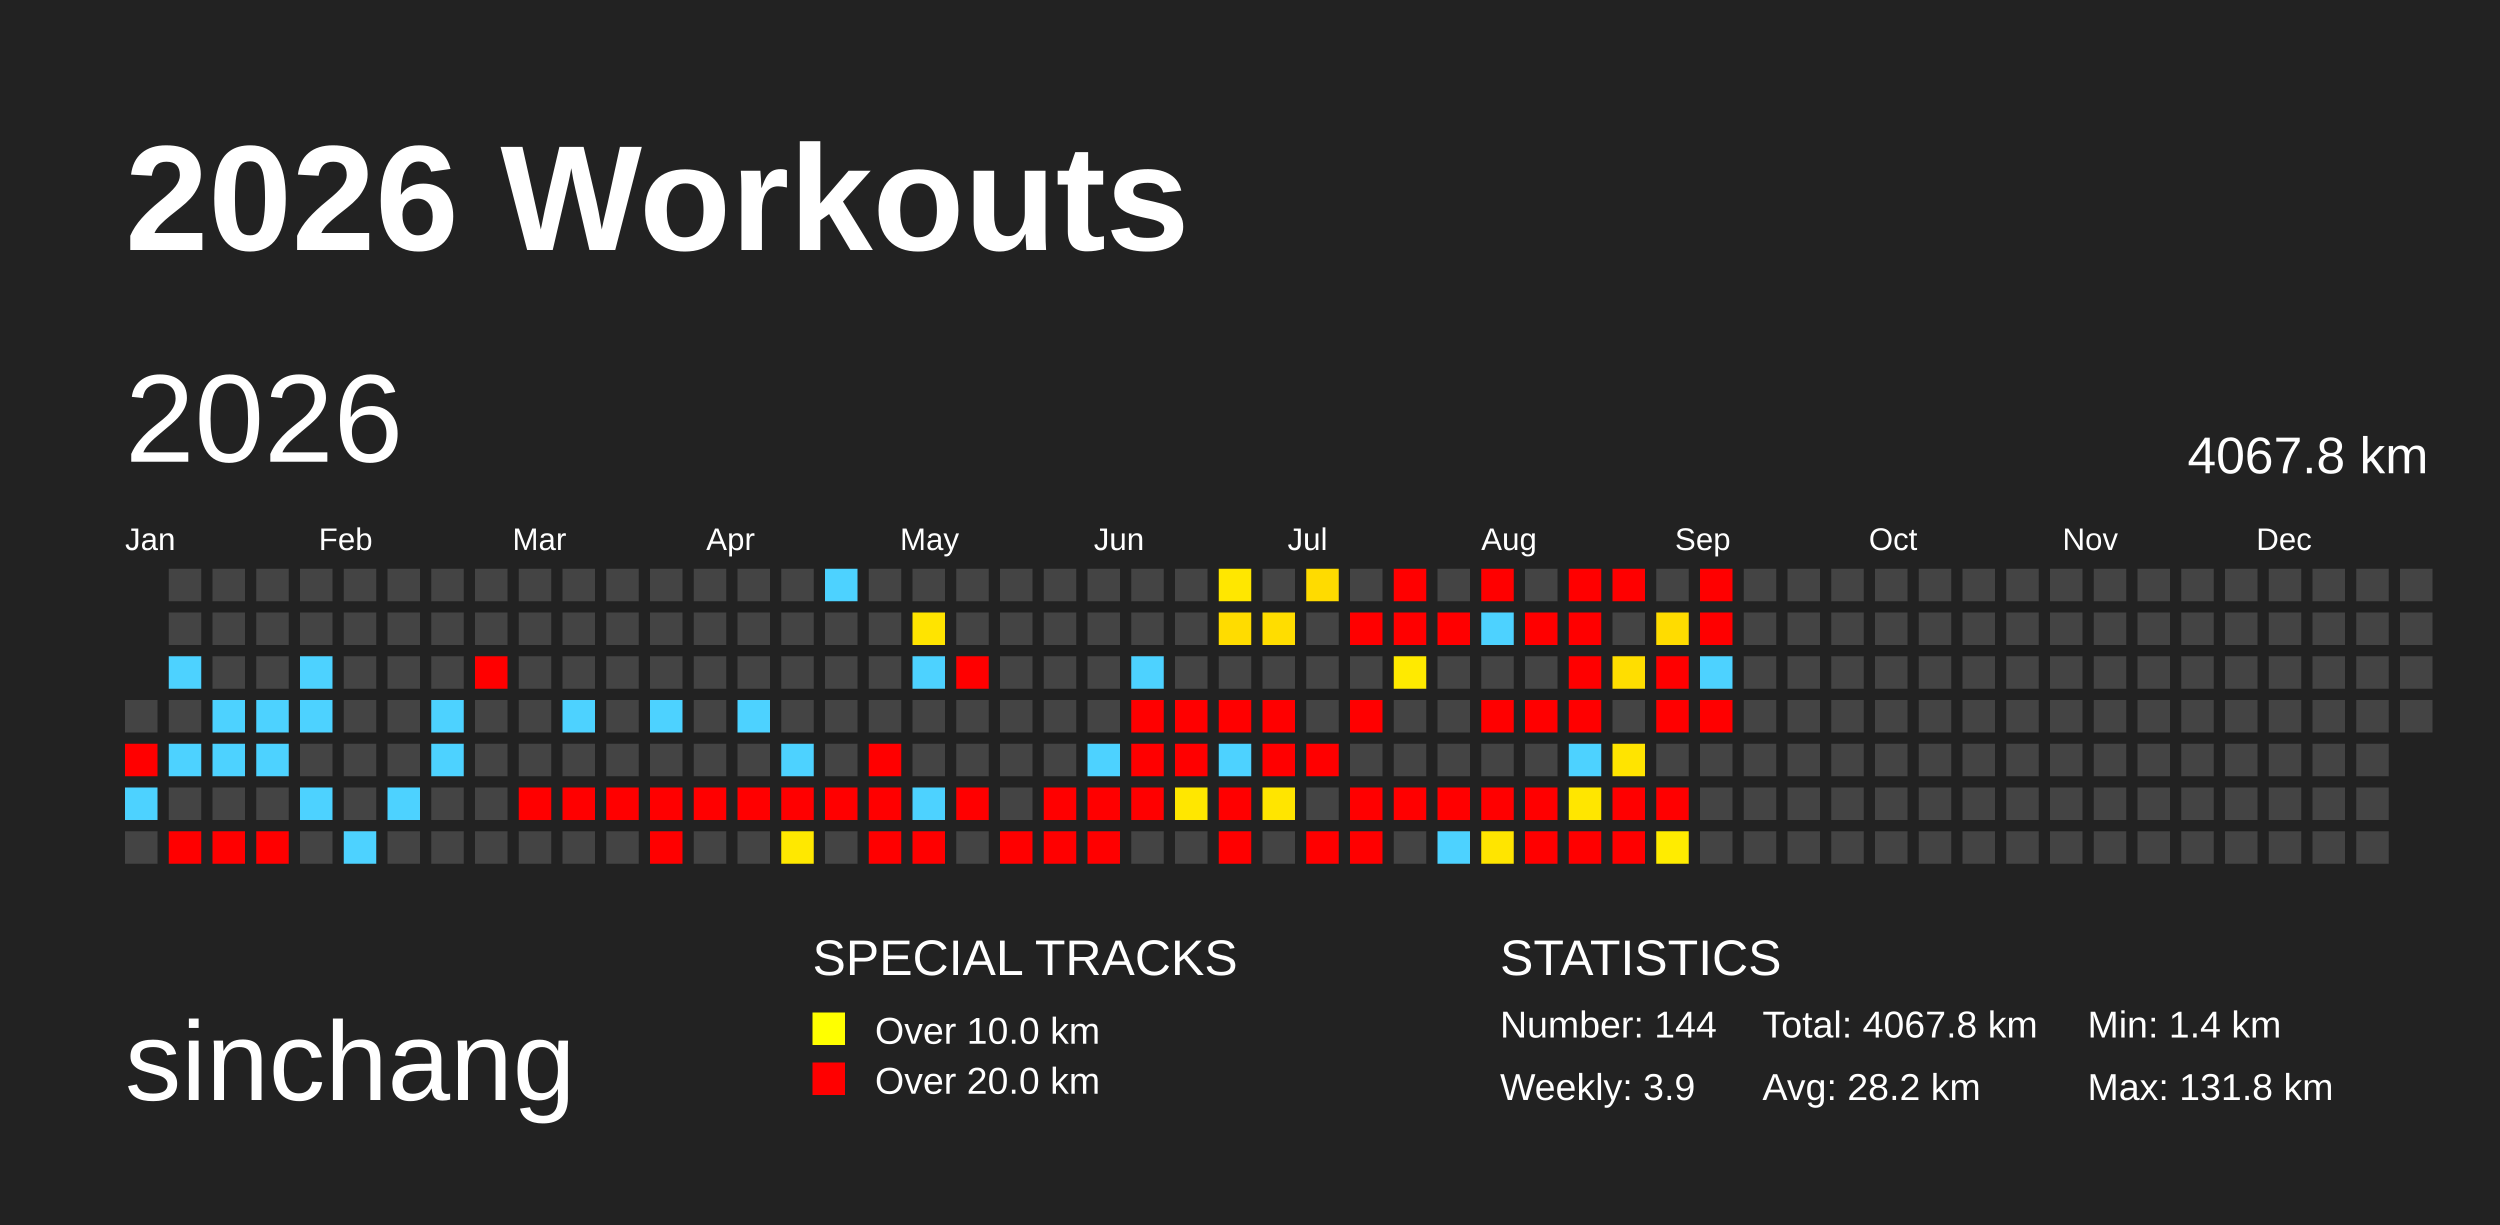
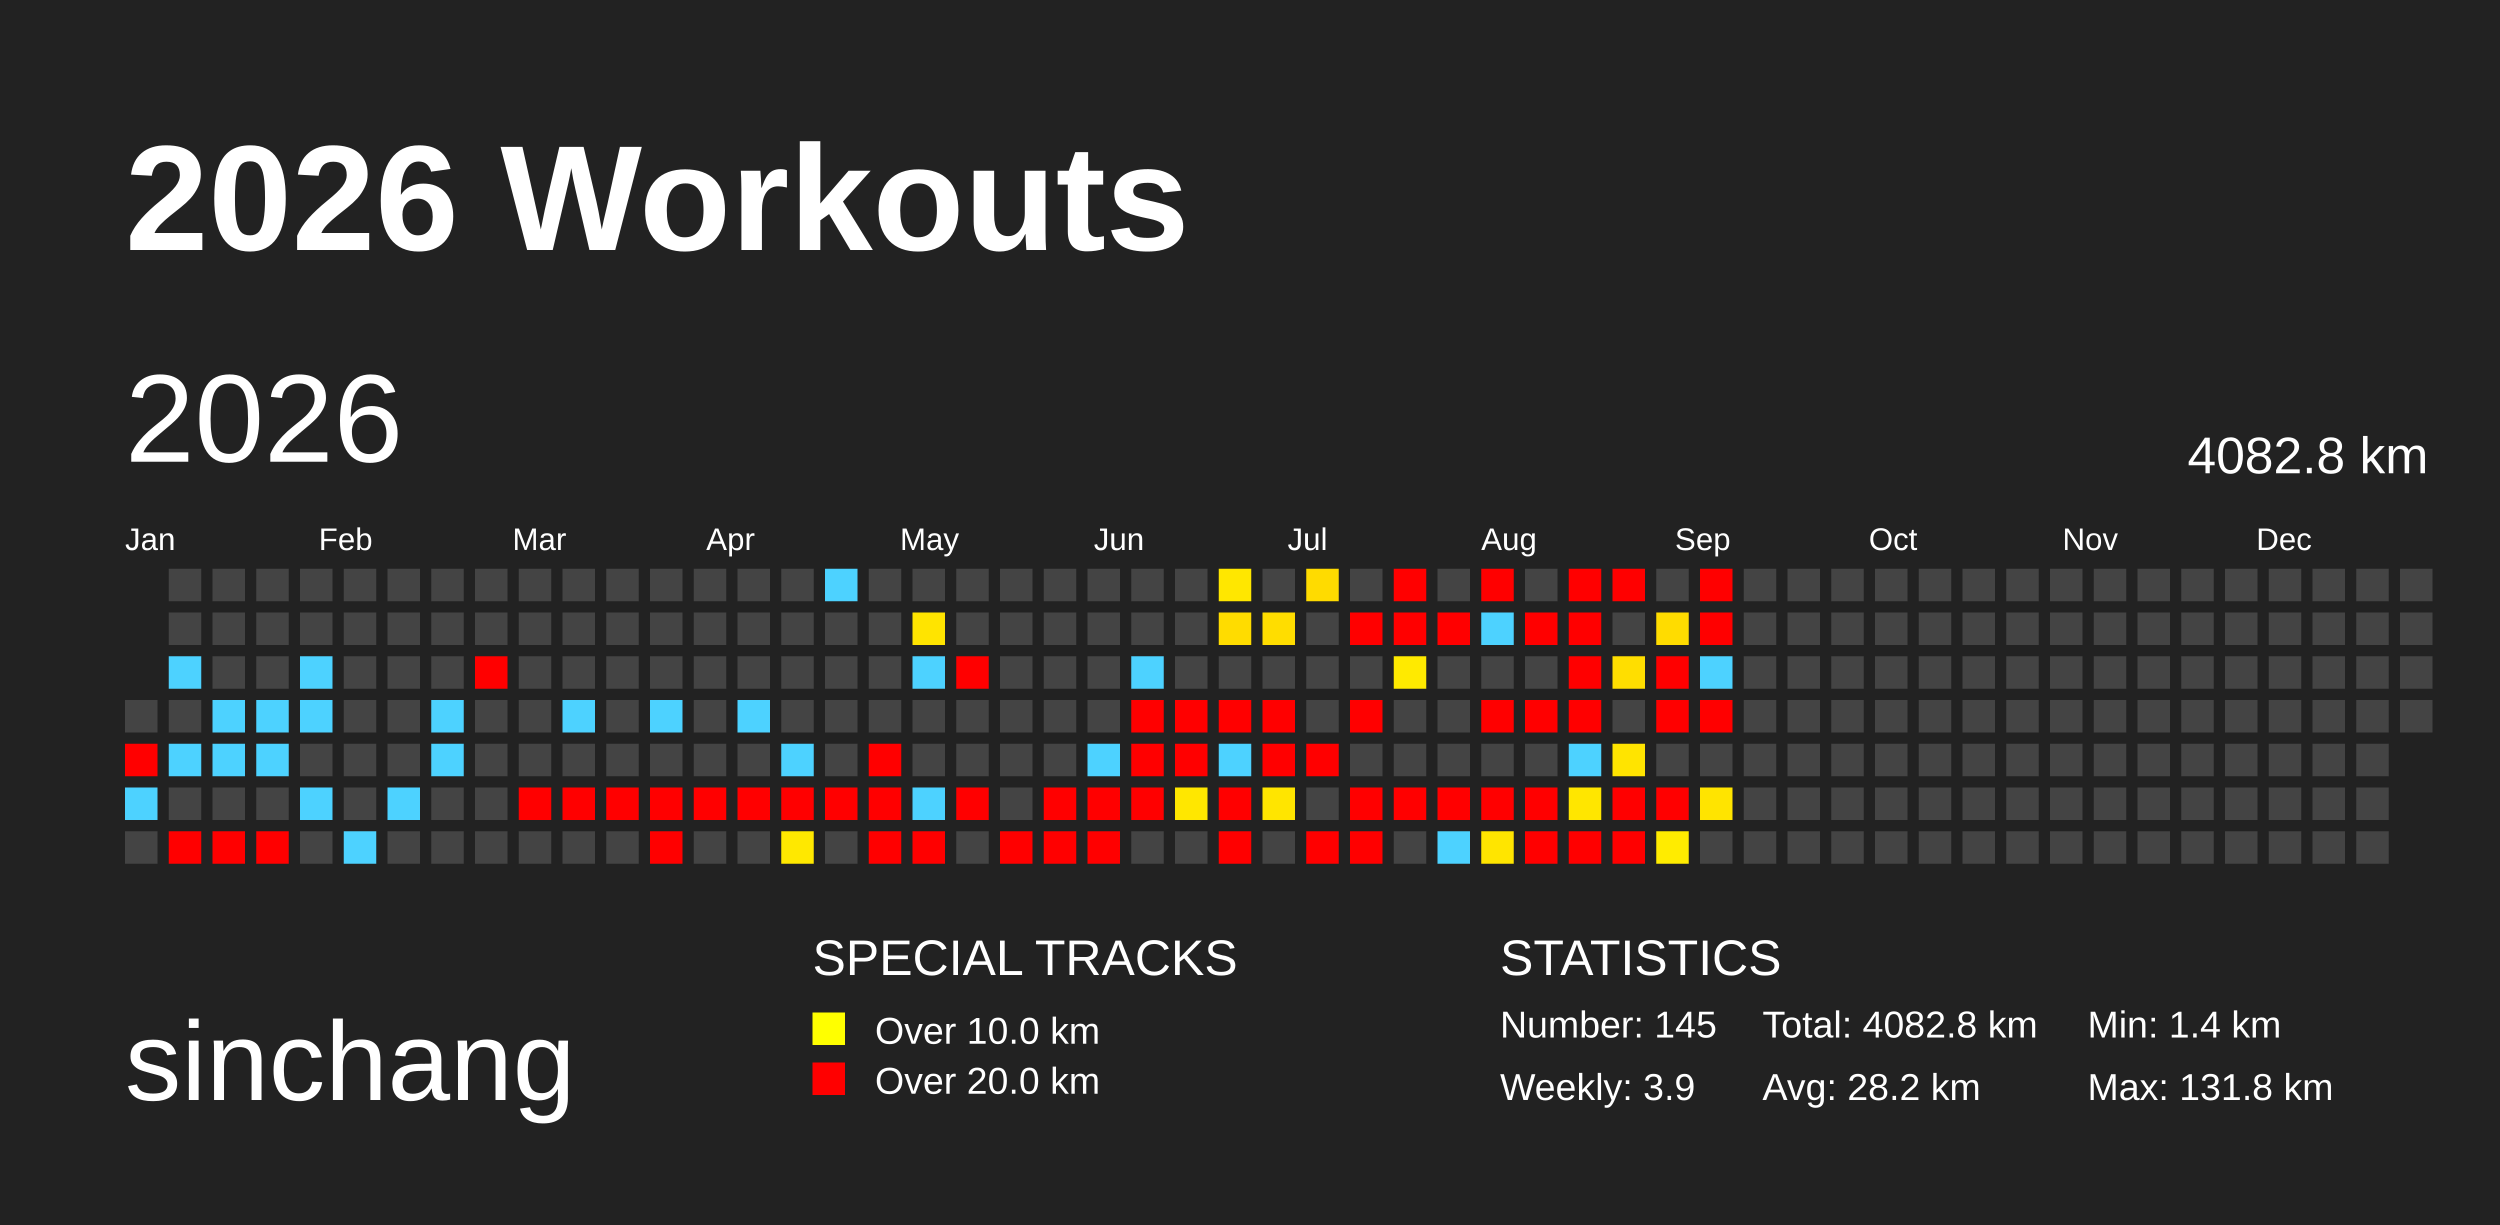
<svg xmlns="http://www.w3.org/2000/svg" baseProfile="full" height="98mm" version="1.1" viewBox="0,0,200,98" width="200mm">
  <defs>
    <pattern height="2" id="indoor-stripe" patternUnits="userSpaceOnUse" width="2">
      <line stroke="white" stroke-opacity="0.45" stroke-width="0.5" x1="0" x2="2" y1="2" y2="0" />
    </pattern>
  </defs>
  <rect fill="#222222" height="98" width="200" x="0" y="0" />
  <text fill="#FFFFFF" style="font-size:12px; font-family:Arial; font-weight:bold;" x="10" y="20">2026 Workouts</text>
  <text fill="#FFFFFF" style="font-size:9px; font-family:Arial" x="10" y="88">sinchang</text>
  <text fill="#FFFFFF" style="font-size:4px; font-family:Arial" x="65" y="78">SPECIAL TRACKS</text>
  <rect fill="yellow" height="2.6" width="2.6" x="65" y="81" />
  <text fill="#FFFFFF" style="font-size:3px; font-family:Arial" x="70" y="83.5">Over 10.0 km</text>
  <rect fill="red" height="2.6" width="2.6" x="65" y="85" />
  <text fill="#FFFFFF" style="font-size:3px; font-family:Arial" x="70" y="87.5">Over 20.0 km</text>
  <text fill="#FFFFFF" style="font-size:4px; font-family:Arial" x="120" y="78">STATISTICS</text>
-   <text fill="#FFFFFF" style="font-size:3px; font-family:Arial" x="120" y="83">Number: 144</text>
+   <text fill="#FFFFFF" style="font-size:3px; font-family:Arial" x="120" y="83">Number: 145</text>
  <text fill="#FFFFFF" style="font-size:3px; font-family:Arial" x="120" y="88">Weekly: 3.9</text>
-   <text fill="#FFFFFF" style="font-size:3px; font-family:Arial" x="141" y="83">Total: 4067.8 km</text>
+   <text fill="#FFFFFF" style="font-size:3px; font-family:Arial" x="141" y="83">Total: 4082.8 km</text>
  <text fill="#FFFFFF" style="font-size:3px; font-family:Arial" x="141" y="88">Avg: 28.2 km</text>
  <text fill="#FFFFFF" style="font-size:3px; font-family:Arial" x="167" y="83">Min: 1.4 km</text>
  <text fill="#FFFFFF" style="font-size:3px; font-family:Arial" x="167" y="88">Max: 131.8 km</text>
  <text dominant-baseline="hanging" fill="#FFFFFF" style="font-size:10.0px; font-family:Arial;" x="10" y="30">2026</text>
-   <text dominant-baseline="hanging" fill="#FFFFFF" style="font-size:4.125px; font-family:Arial;" x="175" y="35">4067.8 km</text>
+   <text dominant-baseline="hanging" fill="#FFFFFF" style="font-size:4.125px; font-family:Arial;" x="175" y="35">4082.8 km</text>
  <text fill="#FFFFFF" style="font-size:2.5px; font-family:Arial" x="10.0" y="44">Jan</text>
  <text fill="#FFFFFF" style="font-size:2.5px; font-family:Arial" x="25.5" y="44">Feb</text>
  <text fill="#FFFFFF" style="font-size:2.5px; font-family:Arial" x="41.0" y="44">Mar</text>
  <text fill="#FFFFFF" style="font-size:2.5px; font-family:Arial" x="56.5" y="44">Apr</text>
  <text fill="#FFFFFF" style="font-size:2.5px; font-family:Arial" x="72.0" y="44">May</text>
  <text fill="#FFFFFF" style="font-size:2.5px; font-family:Arial" x="87.5" y="44">Jun</text>
  <text fill="#FFFFFF" style="font-size:2.5px; font-family:Arial" x="103.0" y="44">Jul</text>
  <text fill="#FFFFFF" style="font-size:2.5px; font-family:Arial" x="118.5" y="44">Aug</text>
  <text fill="#FFFFFF" style="font-size:2.5px; font-family:Arial" x="134.0" y="44">Sep</text>
  <text fill="#FFFFFF" style="font-size:2.5px; font-family:Arial" x="149.5" y="44">Oct</text>
  <text fill="#FFFFFF" style="font-size:2.5px; font-family:Arial" x="165.0" y="44">Nov</text>
  <text fill="#FFFFFF" style="font-size:2.5px; font-family:Arial" x="180.5" y="44">Dec</text>
  <rect fill="#444444" height="2.6" width="2.6" x="10.0" y="56.0" />
  <rect fill="red" height="2.6" width="2.6" x="10.0" y="59.5" />
  <rect fill="#4dd2ff" height="2.6" width="2.6" x="10.0" y="63.0" />
  <rect fill="#444444" height="2.6" width="2.6" x="10.0" y="66.5" />
  <rect fill="#444444" height="2.6" width="2.6" x="13.5" y="45.5" />
  <rect fill="#444444" height="2.6" width="2.6" x="13.5" y="49.0" />
  <rect fill="#4dd2ff" height="2.6" width="2.6" x="13.5" y="52.5" />
  <rect fill="#444444" height="2.6" width="2.6" x="13.5" y="56.0" />
  <rect fill="#4dd2ff" height="2.6" width="2.6" x="13.5" y="59.5" />
  <rect fill="#444444" height="2.6" width="2.6" x="13.5" y="63.0" />
  <rect fill="red" height="2.6" width="2.6" x="13.5" y="66.5" />
  <rect fill="#444444" height="2.6" width="2.6" x="17.0" y="45.5" />
  <rect fill="#444444" height="2.6" width="2.6" x="17.0" y="49.0" />
  <rect fill="#444444" height="2.6" width="2.6" x="17.0" y="52.5" />
  <rect fill="#4dd2ff" height="2.6" width="2.6" x="17.0" y="56.0" />
  <rect fill="#4dd2ff" height="2.6" width="2.6" x="17.0" y="59.5" />
  <rect fill="#444444" height="2.6" width="2.6" x="17.0" y="63.0" />
  <rect fill="red" height="2.6" width="2.6" x="17.0" y="66.5" />
  <rect fill="#444444" height="2.6" width="2.6" x="20.5" y="45.5" />
  <rect fill="#444444" height="2.6" width="2.6" x="20.5" y="49.0" />
  <rect fill="#444444" height="2.6" width="2.6" x="20.5" y="52.5" />
  <rect fill="#4dd2ff" height="2.6" width="2.6" x="20.5" y="56.0" />
  <rect fill="#4dd2ff" height="2.6" width="2.6" x="20.5" y="59.5" />
  <rect fill="#444444" height="2.6" width="2.6" x="20.5" y="63.0" />
  <rect fill="red" height="2.6" width="2.6" x="20.5" y="66.5" />
  <rect fill="#444444" height="2.6" width="2.6" x="24.0" y="45.5" />
  <rect fill="#444444" height="2.6" width="2.6" x="24.0" y="49.0" />
  <rect fill="#4dd2ff" height="2.6" width="2.6" x="24.0" y="52.5" />
  <rect fill="#4dd2ff" height="2.6" width="2.6" x="24.0" y="56.0" />
  <rect fill="#444444" height="2.6" width="2.6" x="24.0" y="59.5" />
  <rect fill="#4dd2ff" height="2.6" width="2.6" x="24.0" y="63.0" />
  <rect fill="#444444" height="2.6" width="2.6" x="24.0" y="66.5" />
  <rect fill="#444444" height="2.6" width="2.6" x="27.5" y="45.5" />
  <rect fill="#444444" height="2.6" width="2.6" x="27.5" y="49.0" />
  <rect fill="#444444" height="2.6" width="2.6" x="27.5" y="52.5" />
  <rect fill="#444444" height="2.6" width="2.6" x="27.5" y="56.0" />
  <rect fill="#444444" height="2.6" width="2.6" x="27.5" y="59.5" />
  <rect fill="#444444" height="2.6" width="2.6" x="27.5" y="63.0" />
  <rect fill="#4dd2ff" height="2.6" width="2.6" x="27.5" y="66.5" />
  <rect fill="#444444" height="2.6" width="2.6" x="31.0" y="45.5" />
  <rect fill="#444444" height="2.6" width="2.6" x="31.0" y="49.0" />
  <rect fill="#444444" height="2.6" width="2.6" x="31.0" y="52.5" />
  <rect fill="#444444" height="2.6" width="2.6" x="31.0" y="56.0" />
  <rect fill="#444444" height="2.6" width="2.6" x="31.0" y="59.5" />
  <rect fill="#4dd2ff" height="2.6" width="2.6" x="31.0" y="63.0" />
  <rect fill="#444444" height="2.6" width="2.6" x="31.0" y="66.5" />
  <rect fill="#444444" height="2.6" width="2.6" x="34.5" y="45.5" />
  <rect fill="#444444" height="2.6" width="2.6" x="34.5" y="49.0" />
  <rect fill="#444444" height="2.6" width="2.6" x="34.5" y="52.5" />
  <rect fill="#4dd2ff" height="2.6" width="2.6" x="34.5" y="56.0" />
  <rect fill="#4dd2ff" height="2.6" width="2.6" x="34.5" y="59.5" />
  <rect fill="#444444" height="2.6" width="2.6" x="34.5" y="63.0" />
  <rect fill="#444444" height="2.6" width="2.6" x="34.5" y="66.5" />
  <rect fill="#444444" height="2.6" width="2.6" x="38.0" y="45.5" />
  <rect fill="#444444" height="2.6" width="2.6" x="38.0" y="49.0" />
  <rect fill="red" height="2.6" width="2.6" x="38.0" y="52.5" />
  <rect fill="#444444" height="2.6" width="2.6" x="38.0" y="56.0" />
  <rect fill="#444444" height="2.6" width="2.6" x="38.0" y="59.5" />
  <rect fill="#444444" height="2.6" width="2.6" x="38.0" y="63.0" />
  <rect fill="#444444" height="2.6" width="2.6" x="38.0" y="66.5" />
  <rect fill="#444444" height="2.6" width="2.6" x="41.5" y="45.5" />
  <rect fill="#444444" height="2.6" width="2.6" x="41.5" y="49.0" />
  <rect fill="#444444" height="2.6" width="2.6" x="41.5" y="52.5" />
  <rect fill="#444444" height="2.6" width="2.6" x="41.5" y="56.0" />
  <rect fill="#444444" height="2.6" width="2.6" x="41.5" y="59.5" />
  <rect fill="red" height="2.6" width="2.6" x="41.5" y="63.0" />
  <rect fill="#444444" height="2.6" width="2.6" x="41.5" y="66.5" />
  <rect fill="#444444" height="2.6" width="2.6" x="45.0" y="45.5" />
  <rect fill="#444444" height="2.6" width="2.6" x="45.0" y="49.0" />
  <rect fill="#444444" height="2.6" width="2.6" x="45.0" y="52.5" />
  <rect fill="#4dd2ff" height="2.6" width="2.6" x="45.0" y="56.0" />
  <rect fill="#444444" height="2.6" width="2.6" x="45.0" y="59.5" />
  <rect fill="red" height="2.6" width="2.6" x="45.0" y="63.0" />
  <rect fill="#444444" height="2.6" width="2.6" x="45.0" y="66.5" />
  <rect fill="#444444" height="2.6" width="2.6" x="48.5" y="45.5" />
  <rect fill="#444444" height="2.6" width="2.6" x="48.5" y="49.0" />
  <rect fill="#444444" height="2.6" width="2.6" x="48.5" y="52.5" />
  <rect fill="#444444" height="2.6" width="2.6" x="48.5" y="56.0" />
  <rect fill="#444444" height="2.6" width="2.6" x="48.5" y="59.5" />
  <rect fill="red" height="2.6" width="2.6" x="48.5" y="63.0" />
  <rect fill="#444444" height="2.6" width="2.6" x="48.5" y="66.5" />
  <rect fill="#444444" height="2.6" width="2.6" x="52.0" y="45.5" />
  <rect fill="#444444" height="2.6" width="2.6" x="52.0" y="49.0" />
  <rect fill="#444444" height="2.6" width="2.6" x="52.0" y="52.5" />
  <rect fill="#4dd2ff" height="2.6" width="2.6" x="52.0" y="56.0" />
  <rect fill="#444444" height="2.6" width="2.6" x="52.0" y="59.5" />
  <rect fill="red" height="2.6" width="2.6" x="52.0" y="63.0" />
  <rect fill="red" height="2.6" width="2.6" x="52.0" y="66.5" />
  <rect fill="#444444" height="2.6" width="2.6" x="55.5" y="45.5" />
  <rect fill="#444444" height="2.6" width="2.6" x="55.5" y="49.0" />
  <rect fill="#444444" height="2.6" width="2.6" x="55.5" y="52.5" />
  <rect fill="#444444" height="2.6" width="2.6" x="55.5" y="56.0" />
  <rect fill="#444444" height="2.6" width="2.6" x="55.5" y="59.5" />
  <rect fill="red" height="2.6" width="2.6" x="55.5" y="63.0" />
  <rect fill="#444444" height="2.6" width="2.6" x="55.5" y="66.5" />
  <rect fill="#444444" height="2.6" width="2.6" x="59.0" y="45.5" />
  <rect fill="#444444" height="2.6" width="2.6" x="59.0" y="49.0" />
  <rect fill="#444444" height="2.6" width="2.6" x="59.0" y="52.5" />
  <rect fill="#4dd2ff" height="2.6" width="2.6" x="59.0" y="56.0" />
  <rect fill="#444444" height="2.6" width="2.6" x="59.0" y="59.5" />
  <rect fill="red" height="2.6" width="2.6" x="59.0" y="63.0" />
  <rect fill="#444444" height="2.6" width="2.6" x="59.0" y="66.5" />
  <rect fill="#444444" height="2.6" width="2.6" x="62.5" y="45.5" />
  <rect fill="#444444" height="2.6" width="2.6" x="62.5" y="49.0" />
  <rect fill="#444444" height="2.6" width="2.6" x="62.5" y="52.5" />
  <rect fill="#444444" height="2.6" width="2.6" x="62.5" y="56.0" />
  <rect fill="#4dd2ff" height="2.6" width="2.6" x="62.5" y="59.5" />
  <rect fill="red" height="2.6" width="2.6" x="62.5" y="63.0" />
  <rect fill="#ffe800" height="2.6" width="2.6" x="62.5" y="66.5" />
  <rect fill="#4dd2ff" height="2.6" width="2.6" x="66.0" y="45.5" />
  <rect fill="#444444" height="2.6" width="2.6" x="66.0" y="49.0" />
  <rect fill="#444444" height="2.6" width="2.6" x="66.0" y="52.5" />
  <rect fill="#444444" height="2.6" width="2.6" x="66.0" y="56.0" />
  <rect fill="#444444" height="2.6" width="2.6" x="66.0" y="59.5" />
  <rect fill="red" height="2.6" width="2.6" x="66.0" y="63.0" />
  <rect fill="#444444" height="2.6" width="2.6" x="66.0" y="66.5" />
  <rect fill="#444444" height="2.6" width="2.6" x="69.5" y="45.5" />
  <rect fill="#444444" height="2.6" width="2.6" x="69.5" y="49.0" />
  <rect fill="#444444" height="2.6" width="2.6" x="69.5" y="52.5" />
  <rect fill="#444444" height="2.6" width="2.6" x="69.5" y="56.0" />
  <rect fill="red" height="2.6" width="2.6" x="69.5" y="59.5" />
  <rect fill="red" height="2.6" width="2.6" x="69.5" y="63.0" />
  <rect fill="red" height="2.6" width="2.6" x="69.5" y="66.5" />
  <rect fill="#444444" height="2.6" width="2.6" x="73.0" y="45.5" />
  <rect fill="#ffe400" height="2.6" width="2.6" x="73.0" y="49.0" />
  <rect fill="#4dd2ff" height="2.6" width="2.6" x="73.0" y="52.5" />
  <rect fill="#444444" height="2.6" width="2.6" x="73.0" y="56.0" />
  <rect fill="#444444" height="2.6" width="2.6" x="73.0" y="59.5" />
  <rect fill="#4dd2ff" height="2.6" width="2.6" x="73.0" y="63.0" />
  <rect fill="red" height="2.6" width="2.6" x="73.0" y="66.5" />
  <rect fill="#444444" height="2.6" width="2.6" x="76.5" y="45.5" />
  <rect fill="#444444" height="2.6" width="2.6" x="76.5" y="49.0" />
  <rect fill="red" height="2.6" width="2.6" x="76.5" y="52.5" />
  <rect fill="#444444" height="2.6" width="2.6" x="76.5" y="56.0" />
  <rect fill="#444444" height="2.6" width="2.6" x="76.5" y="59.5" />
  <rect fill="red" height="2.6" width="2.6" x="76.5" y="63.0" />
  <rect fill="#444444" height="2.6" width="2.6" x="76.5" y="66.5" />
  <rect fill="#444444" height="2.6" width="2.6" x="80.0" y="45.5" />
  <rect fill="#444444" height="2.6" width="2.6" x="80.0" y="49.0" />
  <rect fill="#444444" height="2.6" width="2.6" x="80.0" y="52.5" />
  <rect fill="#444444" height="2.6" width="2.6" x="80.0" y="56.0" />
  <rect fill="#444444" height="2.6" width="2.6" x="80.0" y="59.5" />
  <rect fill="#444444" height="2.6" width="2.6" x="80.0" y="63.0" />
  <rect fill="red" height="2.6" width="2.6" x="80.0" y="66.5" />
  <rect fill="#444444" height="2.6" width="2.6" x="83.5" y="45.5" />
  <rect fill="#444444" height="2.6" width="2.6" x="83.5" y="49.0" />
  <rect fill="#444444" height="2.6" width="2.6" x="83.5" y="52.5" />
  <rect fill="#444444" height="2.6" width="2.6" x="83.5" y="56.0" />
  <rect fill="#444444" height="2.6" width="2.6" x="83.5" y="59.5" />
  <rect fill="red" height="2.6" width="2.6" x="83.5" y="63.0" />
  <rect fill="red" height="2.6" width="2.6" x="83.5" y="66.5" />
  <rect fill="#444444" height="2.6" width="2.6" x="87.0" y="45.5" />
  <rect fill="#444444" height="2.6" width="2.6" x="87.0" y="49.0" />
  <rect fill="#444444" height="2.6" width="2.6" x="87.0" y="52.5" />
  <rect fill="#444444" height="2.6" width="2.6" x="87.0" y="56.0" />
  <rect fill="#4dd2ff" height="2.6" width="2.6" x="87.0" y="59.5" />
  <rect fill="red" height="2.6" width="2.6" x="87.0" y="63.0" />
  <rect fill="red" height="2.6" width="2.6" x="87.0" y="66.5" />
  <rect fill="#444444" height="2.6" width="2.6" x="90.5" y="45.5" />
  <rect fill="#444444" height="2.6" width="2.6" x="90.5" y="49.0" />
  <rect fill="#4dd2ff" height="2.6" width="2.6" x="90.5" y="52.5" />
  <rect fill="red" height="2.6" width="2.6" x="90.5" y="56.0" />
  <rect fill="red" height="2.6" width="2.6" x="90.5" y="59.5" />
  <rect fill="red" height="2.6" width="2.6" x="90.5" y="63.0" />
  <rect fill="#444444" height="2.6" width="2.6" x="90.5" y="66.5" />
  <rect fill="#444444" height="2.6" width="2.6" x="94.0" y="45.5" />
  <rect fill="#444444" height="2.6" width="2.6" x="94.0" y="49.0" />
  <rect fill="#444444" height="2.6" width="2.6" x="94.0" y="52.5" />
  <rect fill="red" height="2.6" width="2.6" x="94.0" y="56.0" />
  <rect fill="red" height="2.6" width="2.6" x="94.0" y="59.5" />
  <rect fill="#ffe700" height="2.6" width="2.6" x="94.0" y="63.0" />
  <rect fill="#444444" height="2.6" width="2.6" x="94.0" y="66.5" />
  <rect fill="#ffe700" height="2.6" width="2.6" x="97.5" y="45.5" />
  <rect fill="#ffdc00" height="2.6" width="2.6" x="97.5" y="49.0" />
  <rect fill="#444444" height="2.6" width="2.6" x="97.5" y="52.5" />
  <rect fill="red" height="2.6" width="2.6" x="97.5" y="56.0" />
  <rect fill="#4dd2ff" height="2.6" width="2.6" x="97.5" y="59.5" />
  <rect fill="red" height="2.6" width="2.6" x="97.5" y="63.0" />
  <rect fill="red" height="2.6" width="2.6" x="97.5" y="66.5" />
  <rect fill="#444444" height="2.6" width="2.6" x="101.0" y="45.5" />
  <rect fill="#ffdd00" height="2.6" width="2.6" x="101.0" y="49.0" />
  <rect fill="#444444" height="2.6" width="2.6" x="101.0" y="52.5" />
  <rect fill="red" height="2.6" width="2.6" x="101.0" y="56.0" />
  <rect fill="red" height="2.6" width="2.6" x="101.0" y="59.5" />
  <rect fill="#ffe500" height="2.6" width="2.6" x="101.0" y="63.0" />
  <rect fill="#444444" height="2.6" width="2.6" x="101.0" y="66.5" />
  <rect fill="#ffdb00" height="2.6" width="2.6" x="104.5" y="45.5" />
  <rect fill="#444444" height="2.6" width="2.6" x="104.5" y="49.0" />
  <rect fill="#444444" height="2.6" width="2.6" x="104.5" y="52.5" />
  <rect fill="#444444" height="2.6" width="2.6" x="104.5" y="56.0" />
  <rect fill="red" height="2.6" width="2.6" x="104.5" y="59.5" />
  <rect fill="#444444" height="2.6" width="2.6" x="104.5" y="63.0" />
  <rect fill="red" height="2.6" width="2.6" x="104.5" y="66.5" />
  <rect fill="#444444" height="2.6" width="2.6" x="108.0" y="45.5" />
  <rect fill="red" height="2.6" width="2.6" x="108.0" y="49.0" />
  <rect fill="#444444" height="2.6" width="2.6" x="108.0" y="52.5" />
  <rect fill="red" height="2.6" width="2.6" x="108.0" y="56.0" />
  <rect fill="#444444" height="2.6" width="2.6" x="108.0" y="59.5" />
  <rect fill="red" height="2.6" width="2.6" x="108.0" y="63.0" />
  <rect fill="red" height="2.6" width="2.6" x="108.0" y="66.5" />
  <rect fill="red" height="2.6" width="2.6" x="111.5" y="45.5" />
  <rect fill="red" height="2.6" width="2.6" x="111.5" y="49.0" />
  <rect fill="#ffea00" height="2.6" width="2.6" x="111.5" y="52.5" />
  <rect fill="#444444" height="2.6" width="2.6" x="111.5" y="56.0" />
  <rect fill="#444444" height="2.6" width="2.6" x="111.5" y="59.5" />
  <rect fill="red" height="2.6" width="2.6" x="111.5" y="63.0" />
  <rect fill="#444444" height="2.6" width="2.6" x="111.5" y="66.5" />
  <rect fill="#444444" height="2.6" width="2.6" x="115.0" y="45.5" />
  <rect fill="red" height="2.6" width="2.6" x="115.0" y="49.0" />
  <rect fill="#444444" height="2.6" width="2.6" x="115.0" y="52.5" />
  <rect fill="#444444" height="2.6" width="2.6" x="115.0" y="56.0" />
  <rect fill="#444444" height="2.6" width="2.6" x="115.0" y="59.5" />
  <rect fill="red" height="2.6" width="2.6" x="115.0" y="63.0" />
  <rect fill="#4dd2ff" height="2.6" width="2.6" x="115.0" y="66.5" />
  <rect fill="red" height="2.6" width="2.6" x="118.5" y="45.5" />
  <rect fill="#4dd2ff" height="2.6" width="2.6" x="118.5" y="49.0" />
  <rect fill="#444444" height="2.6" width="2.6" x="118.5" y="52.5" />
  <rect fill="red" height="2.6" width="2.6" x="118.5" y="56.0" />
  <rect fill="#444444" height="2.6" width="2.6" x="118.5" y="59.5" />
  <rect fill="red" height="2.6" width="2.6" x="118.5" y="63.0" />
  <rect fill="#ffe500" height="2.6" width="2.6" x="118.5" y="66.5" />
  <rect fill="#444444" height="2.6" width="2.6" x="122.0" y="45.5" />
  <rect fill="red" height="2.6" width="2.6" x="122.0" y="49.0" />
  <rect fill="#444444" height="2.6" width="2.6" x="122.0" y="52.5" />
  <rect fill="red" height="2.6" width="2.6" x="122.0" y="56.0" />
  <rect fill="#444444" height="2.6" width="2.6" x="122.0" y="59.5" />
  <rect fill="red" height="2.6" width="2.6" x="122.0" y="63.0" />
  <rect fill="red" height="2.6" width="2.6" x="122.0" y="66.5" />
  <rect fill="red" height="2.6" width="2.6" x="125.5" y="45.5" />
  <rect fill="red" height="2.6" width="2.6" x="125.5" y="49.0" />
  <rect fill="red" height="2.6" width="2.6" x="125.5" y="52.5" />
  <rect fill="red" height="2.6" width="2.6" x="125.5" y="56.0" />
  <rect fill="#4dd2ff" height="2.6" width="2.6" x="125.5" y="59.5" />
  <rect fill="#ffe600" height="2.6" width="2.6" x="125.5" y="63.0" />
  <rect fill="red" height="2.6" width="2.6" x="125.5" y="66.5" />
  <rect fill="red" height="2.6" width="2.6" x="129.0" y="45.5" />
  <rect fill="#444444" height="2.6" width="2.6" x="129.0" y="49.0" />
  <rect fill="#ffde00" height="2.6" width="2.6" x="129.0" y="52.5" />
  <rect fill="#444444" height="2.6" width="2.6" x="129.0" y="56.0" />
  <rect fill="#ffe400" height="2.6" width="2.6" x="129.0" y="59.5" />
  <rect fill="red" height="2.6" width="2.6" x="129.0" y="63.0" />
  <rect fill="red" height="2.6" width="2.6" x="129.0" y="66.5" />
  <rect fill="#444444" height="2.6" width="2.6" x="132.5" y="45.5" />
  <rect fill="#ffdc00" height="2.6" width="2.6" x="132.5" y="49.0" />
  <rect fill="red" height="2.6" width="2.6" x="132.5" y="52.5" />
  <rect fill="red" height="2.6" width="2.6" x="132.5" y="56.0" />
  <rect fill="#444444" height="2.6" width="2.6" x="132.5" y="59.5" />
  <rect fill="red" height="2.6" width="2.6" x="132.5" y="63.0" />
  <rect fill="#ffec00" height="2.6" width="2.6" x="132.5" y="66.5" />
  <rect fill="red" height="2.6" width="2.6" x="136.0" y="45.5" />
  <rect fill="red" height="2.6" width="2.6" x="136.0" y="49.0" />
  <rect fill="#4dd2ff" height="2.6" width="2.6" x="136.0" y="52.5" />
  <rect fill="red" height="2.6" width="2.6" x="136.0" y="56.0" />
  <rect fill="#444444" height="2.6" width="2.6" x="136.0" y="59.5" />
-   <rect fill="#444444" height="2.6" width="2.6" x="136.0" y="63.0" />
+   <rect fill="#ffe400" height="2.6" width="2.6" x="136.0" y="63.0" />
  <rect fill="#444444" height="2.6" width="2.6" x="136.0" y="66.5" />
  <rect fill="#444444" height="2.6" width="2.6" x="139.5" y="45.5" />
  <rect fill="#444444" height="2.6" width="2.6" x="139.5" y="49.0" />
  <rect fill="#444444" height="2.6" width="2.6" x="139.5" y="52.5" />
  <rect fill="#444444" height="2.6" width="2.6" x="139.5" y="56.0" />
  <rect fill="#444444" height="2.6" width="2.6" x="139.5" y="59.5" />
  <rect fill="#444444" height="2.6" width="2.6" x="139.5" y="63.0" />
  <rect fill="#444444" height="2.6" width="2.6" x="139.5" y="66.5" />
  <rect fill="#444444" height="2.6" width="2.6" x="143.0" y="45.5" />
  <rect fill="#444444" height="2.6" width="2.6" x="143.0" y="49.0" />
  <rect fill="#444444" height="2.6" width="2.6" x="143.0" y="52.5" />
  <rect fill="#444444" height="2.6" width="2.6" x="143.0" y="56.0" />
  <rect fill="#444444" height="2.6" width="2.6" x="143.0" y="59.5" />
  <rect fill="#444444" height="2.6" width="2.6" x="143.0" y="63.0" />
  <rect fill="#444444" height="2.6" width="2.6" x="143.0" y="66.5" />
  <rect fill="#444444" height="2.6" width="2.6" x="146.5" y="45.5" />
  <rect fill="#444444" height="2.6" width="2.6" x="146.5" y="49.0" />
  <rect fill="#444444" height="2.6" width="2.6" x="146.5" y="52.5" />
  <rect fill="#444444" height="2.6" width="2.6" x="146.5" y="56.0" />
  <rect fill="#444444" height="2.6" width="2.6" x="146.5" y="59.5" />
  <rect fill="#444444" height="2.6" width="2.6" x="146.5" y="63.0" />
  <rect fill="#444444" height="2.6" width="2.6" x="146.5" y="66.5" />
  <rect fill="#444444" height="2.6" width="2.6" x="150.0" y="45.5" />
  <rect fill="#444444" height="2.6" width="2.6" x="150.0" y="49.0" />
  <rect fill="#444444" height="2.6" width="2.6" x="150.0" y="52.5" />
  <rect fill="#444444" height="2.6" width="2.6" x="150.0" y="56.0" />
  <rect fill="#444444" height="2.6" width="2.6" x="150.0" y="59.5" />
  <rect fill="#444444" height="2.6" width="2.6" x="150.0" y="63.0" />
  <rect fill="#444444" height="2.6" width="2.6" x="150.0" y="66.5" />
  <rect fill="#444444" height="2.6" width="2.6" x="153.5" y="45.5" />
  <rect fill="#444444" height="2.6" width="2.6" x="153.5" y="49.0" />
  <rect fill="#444444" height="2.6" width="2.6" x="153.5" y="52.5" />
  <rect fill="#444444" height="2.6" width="2.6" x="153.5" y="56.0" />
  <rect fill="#444444" height="2.6" width="2.6" x="153.5" y="59.5" />
  <rect fill="#444444" height="2.6" width="2.6" x="153.5" y="63.0" />
  <rect fill="#444444" height="2.6" width="2.6" x="153.5" y="66.5" />
  <rect fill="#444444" height="2.6" width="2.6" x="157.0" y="45.5" />
  <rect fill="#444444" height="2.6" width="2.6" x="157.0" y="49.0" />
  <rect fill="#444444" height="2.6" width="2.6" x="157.0" y="52.5" />
  <rect fill="#444444" height="2.6" width="2.6" x="157.0" y="56.0" />
  <rect fill="#444444" height="2.6" width="2.6" x="157.0" y="59.5" />
  <rect fill="#444444" height="2.6" width="2.6" x="157.0" y="63.0" />
  <rect fill="#444444" height="2.6" width="2.6" x="157.0" y="66.5" />
  <rect fill="#444444" height="2.6" width="2.6" x="160.5" y="45.5" />
  <rect fill="#444444" height="2.6" width="2.6" x="160.5" y="49.0" />
  <rect fill="#444444" height="2.6" width="2.6" x="160.5" y="52.5" />
  <rect fill="#444444" height="2.6" width="2.6" x="160.5" y="56.0" />
  <rect fill="#444444" height="2.6" width="2.6" x="160.5" y="59.5" />
  <rect fill="#444444" height="2.6" width="2.6" x="160.5" y="63.0" />
  <rect fill="#444444" height="2.6" width="2.6" x="160.5" y="66.5" />
  <rect fill="#444444" height="2.6" width="2.6" x="164.0" y="45.5" />
  <rect fill="#444444" height="2.6" width="2.6" x="164.0" y="49.0" />
  <rect fill="#444444" height="2.6" width="2.6" x="164.0" y="52.5" />
  <rect fill="#444444" height="2.6" width="2.6" x="164.0" y="56.0" />
  <rect fill="#444444" height="2.6" width="2.6" x="164.0" y="59.5" />
  <rect fill="#444444" height="2.6" width="2.6" x="164.0" y="63.0" />
  <rect fill="#444444" height="2.6" width="2.6" x="164.0" y="66.5" />
  <rect fill="#444444" height="2.6" width="2.6" x="167.5" y="45.5" />
  <rect fill="#444444" height="2.6" width="2.6" x="167.5" y="49.0" />
  <rect fill="#444444" height="2.6" width="2.6" x="167.5" y="52.5" />
  <rect fill="#444444" height="2.6" width="2.6" x="167.5" y="56.0" />
  <rect fill="#444444" height="2.6" width="2.6" x="167.5" y="59.5" />
  <rect fill="#444444" height="2.6" width="2.6" x="167.5" y="63.0" />
  <rect fill="#444444" height="2.6" width="2.6" x="167.5" y="66.5" />
  <rect fill="#444444" height="2.6" width="2.6" x="171.0" y="45.5" />
  <rect fill="#444444" height="2.6" width="2.6" x="171.0" y="49.0" />
  <rect fill="#444444" height="2.6" width="2.6" x="171.0" y="52.5" />
  <rect fill="#444444" height="2.6" width="2.6" x="171.0" y="56.0" />
  <rect fill="#444444" height="2.6" width="2.6" x="171.0" y="59.5" />
  <rect fill="#444444" height="2.6" width="2.6" x="171.0" y="63.0" />
  <rect fill="#444444" height="2.6" width="2.6" x="171.0" y="66.5" />
  <rect fill="#444444" height="2.6" width="2.6" x="174.5" y="45.5" />
  <rect fill="#444444" height="2.6" width="2.6" x="174.5" y="49.0" />
  <rect fill="#444444" height="2.6" width="2.6" x="174.5" y="52.5" />
  <rect fill="#444444" height="2.6" width="2.6" x="174.5" y="56.0" />
  <rect fill="#444444" height="2.6" width="2.6" x="174.5" y="59.5" />
  <rect fill="#444444" height="2.6" width="2.6" x="174.5" y="63.0" />
  <rect fill="#444444" height="2.6" width="2.6" x="174.5" y="66.5" />
  <rect fill="#444444" height="2.6" width="2.6" x="178.0" y="45.5" />
  <rect fill="#444444" height="2.6" width="2.6" x="178.0" y="49.0" />
  <rect fill="#444444" height="2.6" width="2.6" x="178.0" y="52.5" />
  <rect fill="#444444" height="2.6" width="2.6" x="178.0" y="56.0" />
  <rect fill="#444444" height="2.6" width="2.6" x="178.0" y="59.5" />
  <rect fill="#444444" height="2.6" width="2.6" x="178.0" y="63.0" />
  <rect fill="#444444" height="2.6" width="2.6" x="178.0" y="66.5" />
  <rect fill="#444444" height="2.6" width="2.6" x="181.5" y="45.5" />
  <rect fill="#444444" height="2.6" width="2.6" x="181.5" y="49.0" />
  <rect fill="#444444" height="2.6" width="2.6" x="181.5" y="52.5" />
  <rect fill="#444444" height="2.6" width="2.6" x="181.5" y="56.0" />
  <rect fill="#444444" height="2.6" width="2.6" x="181.5" y="59.5" />
  <rect fill="#444444" height="2.6" width="2.6" x="181.5" y="63.0" />
  <rect fill="#444444" height="2.6" width="2.6" x="181.5" y="66.5" />
  <rect fill="#444444" height="2.6" width="2.6" x="185.0" y="45.5" />
  <rect fill="#444444" height="2.6" width="2.6" x="185.0" y="49.0" />
  <rect fill="#444444" height="2.6" width="2.6" x="185.0" y="52.5" />
  <rect fill="#444444" height="2.6" width="2.6" x="185.0" y="56.0" />
  <rect fill="#444444" height="2.6" width="2.6" x="185.0" y="59.5" />
  <rect fill="#444444" height="2.6" width="2.6" x="185.0" y="63.0" />
  <rect fill="#444444" height="2.6" width="2.6" x="185.0" y="66.5" />
  <rect fill="#444444" height="2.6" width="2.6" x="188.5" y="45.5" />
  <rect fill="#444444" height="2.6" width="2.6" x="188.5" y="49.0" />
  <rect fill="#444444" height="2.6" width="2.6" x="188.5" y="52.5" />
  <rect fill="#444444" height="2.6" width="2.6" x="188.5" y="56.0" />
  <rect fill="#444444" height="2.6" width="2.6" x="188.5" y="59.5" />
  <rect fill="#444444" height="2.6" width="2.6" x="188.5" y="63.0" />
  <rect fill="#444444" height="2.6" width="2.6" x="188.5" y="66.5" />
  <rect fill="#444444" height="2.6" width="2.6" x="192.0" y="45.5" />
  <rect fill="#444444" height="2.6" width="2.6" x="192.0" y="49.0" />
  <rect fill="#444444" height="2.6" width="2.6" x="192.0" y="52.5" />
  <rect fill="#444444" height="2.6" width="2.6" x="192.0" y="56.0" />
</svg>
